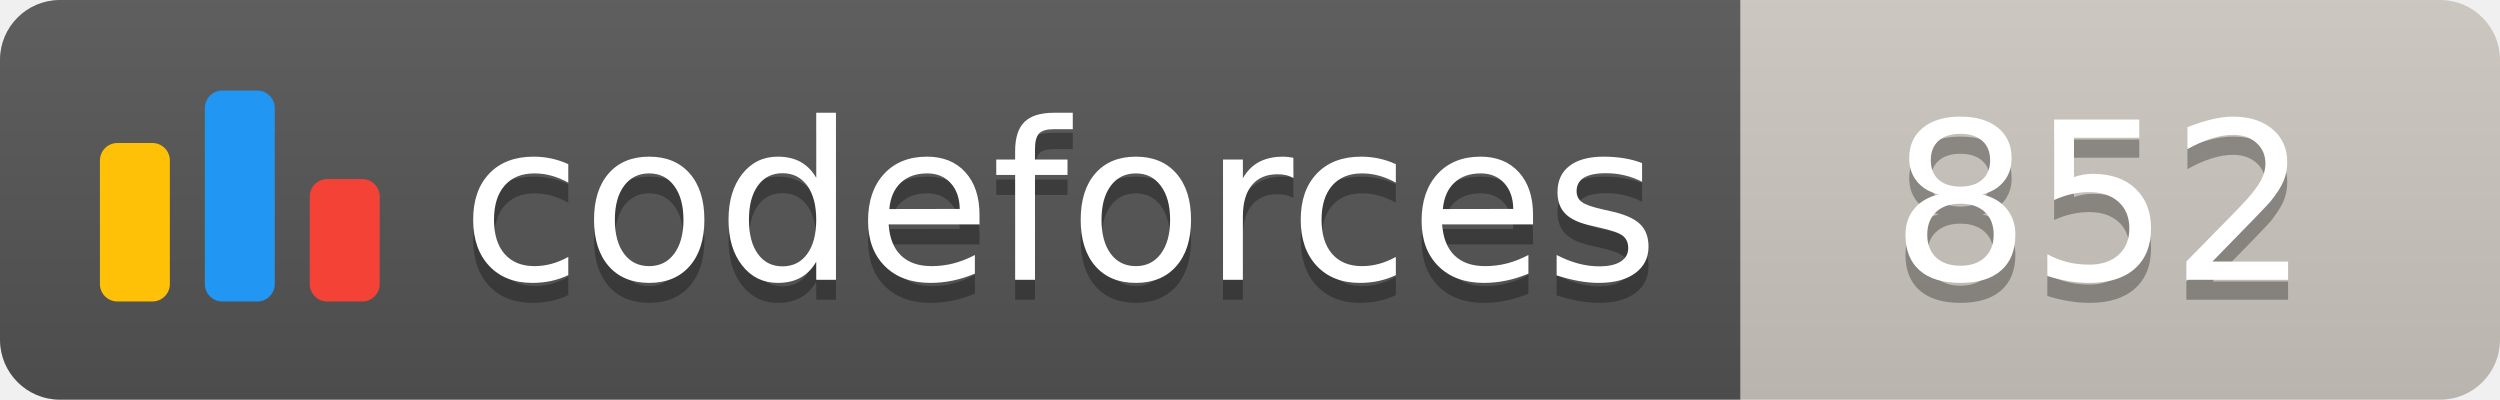
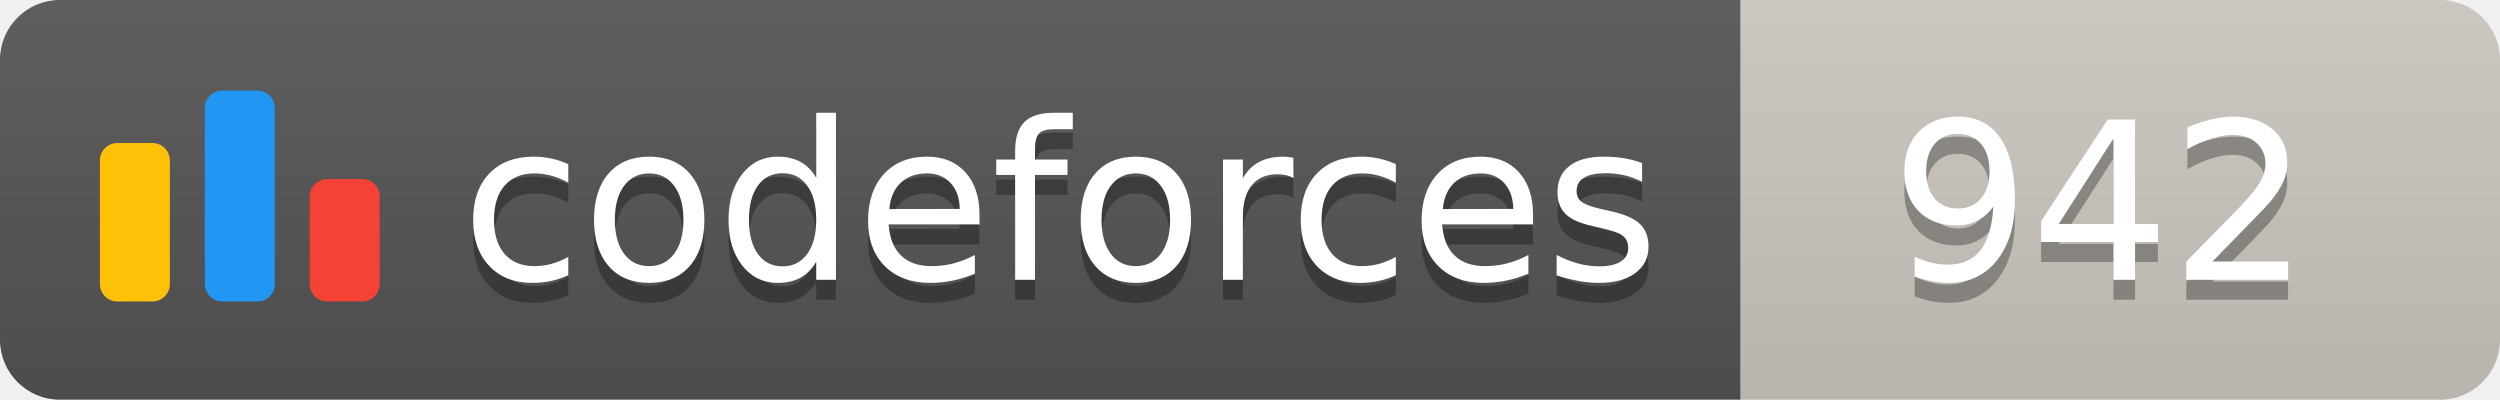
<svg xmlns="http://www.w3.org/2000/svg" width="125.1" height="20">
  <linearGradient id="smooth" x2="0" y2="100%">
    <stop offset="0" stop-color="#bbb" stop-opacity=".1" />
    <stop offset="1" stop-opacity=".1" />
  </linearGradient>
  <clipPath id="round">
    <rect width="125.1" height="20" rx="3" fill="#fff" />
  </clipPath>
  <g clip-path="url(#round)">
    <rect width="87.1" height="20" fill="#555" />
    <rect x="87.1" width="38.0" height="20" fill="#cec8c1" />
    <rect width="125.1" height="20" fill="url(#smooth)" />
  </g>
  <g fill="#fff" text-anchor="middle" font-family="DejaVu Sans,Verdana,Geneva,sans-serif" font-size="110">
    <svg x="5" y="3" class="logo" width="14" height="14" viewBox="0 0 32 25" fill="none">
      <rect y="6" width="8" height="18.125" rx="2" fill="#FFC107" />
      <rect x="24" y="10.125" width="8" height="14" rx="2" fill="#F44336" />
      <rect x="12" width="8" height="24.125" rx="2" fill="#2196F3" />
    </svg>
    <text x="530.5" y="150" fill="#010101" fill-opacity=".3" transform="scale(0.1)" textLength="601.0" lengthAdjust="spacing">codeforces
        </text>
    <text x="530.5" y="140" transform="scale(0.1)" textLength="601.0" lengthAdjust="spacing">codeforces</text>
-     <text x="1051.0" y="150" fill="#010101" fill-opacity=".3" transform="scale(0.1)" textLength="280.0" lengthAdjust="spacing">852
+     <text x="1051.0" y="150" fill="#010101" fill-opacity=".3" transform="scale(0.1)" textLength="280.0" lengthAdjust="spacing">942
        </text>
-     <text x="1051.0" y="140" transform="scale(0.1)" textLength="280.0" lengthAdjust="spacing">852</text>
+     <text x="1051.0" y="140" transform="scale(0.1)" textLength="280.0" lengthAdjust="spacing">942</text>
  </g>
</svg>
